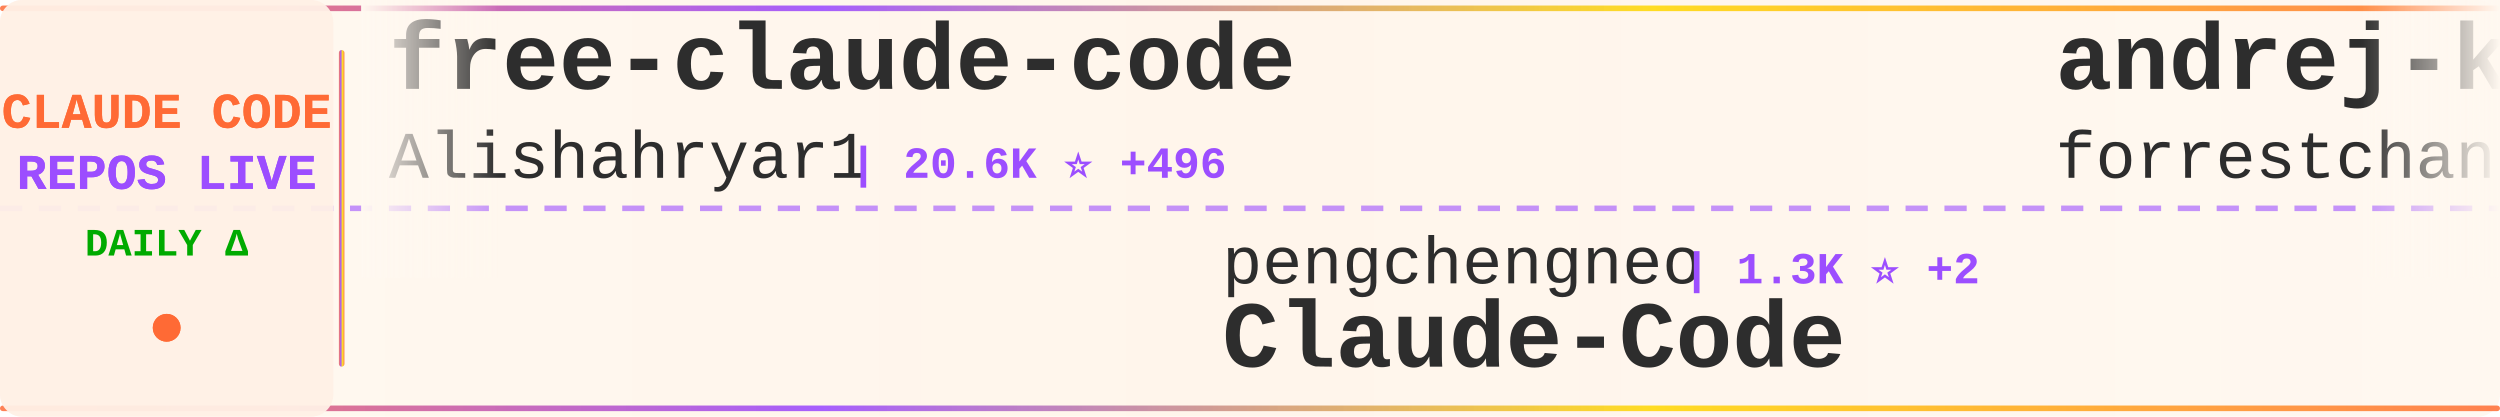
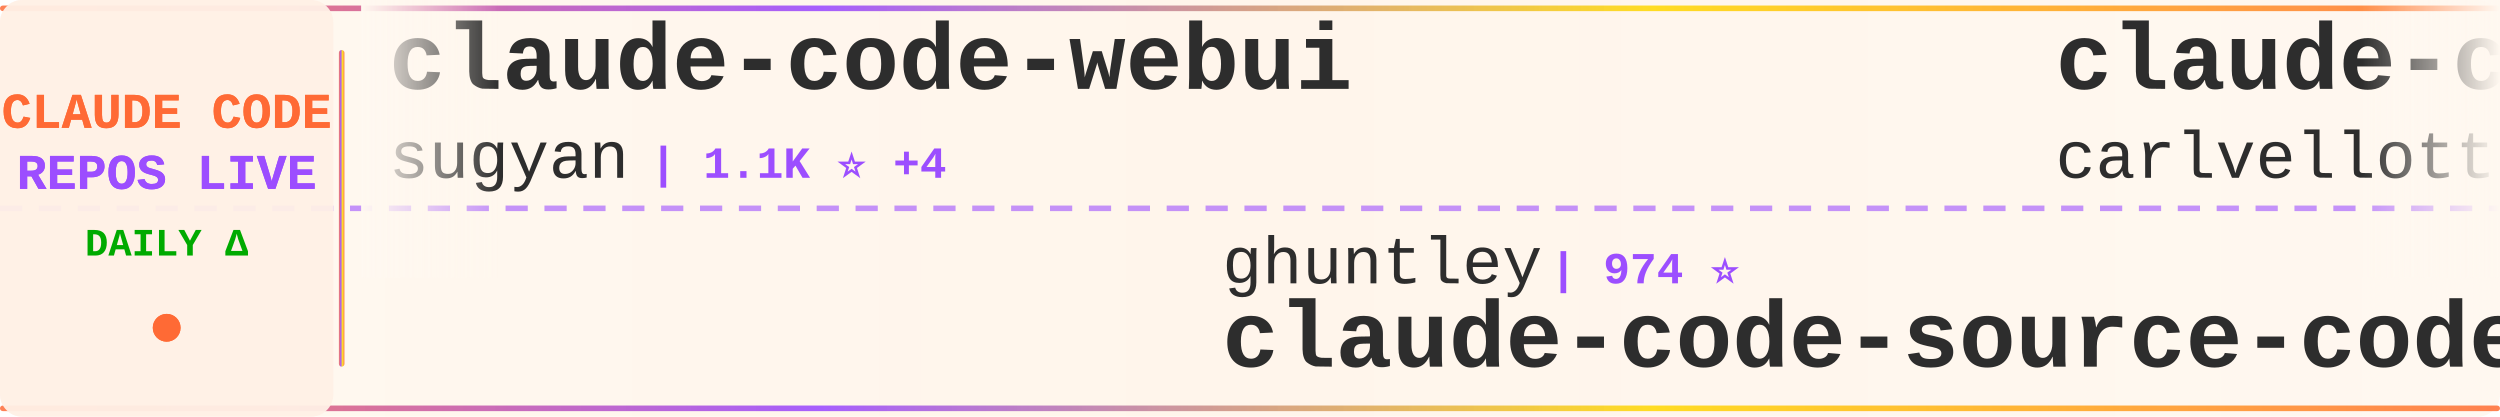
<svg xmlns="http://www.w3.org/2000/svg" width="900" height="150">
  <defs>
    <linearGradient id="tickerBg" x1="0%" y1="0%" x2="100%" y2="0%">
      <stop offset="0%" style="stop-color:#fff8f0;stop-opacity:0.98" />
      <stop offset="50%" style="stop-color:#fff5eb;stop-opacity:1" />
      <stop offset="100%" style="stop-color:#fff8f0;stop-opacity:0.98" />
    </linearGradient>
    <linearGradient id="borderGrad" x1="0%" y1="0%" x2="100%" y2="0%">
      <stop offset="0%" style="stop-color:#FF6B35;stop-opacity:0.85">
        <animate attributeName="stop-opacity" values="0.85;1;0.85" dur="2s" repeatCount="indefinite" />
      </stop>
      <stop offset="33%" style="stop-color:#9C4EFF;stop-opacity:0.9">
        <animate attributeName="stop-opacity" values="0.9;1;0.9" dur="2.2s" repeatCount="indefinite" />
      </stop>
      <stop offset="66%" style="stop-color:#FFD700;stop-opacity:0.85">
        <animate attributeName="stop-opacity" values="0.85;1;0.85" dur="1.8s" repeatCount="indefinite" />
      </stop>
      <stop offset="100%" style="stop-color:#FF6B35;stop-opacity:0.85">
        <animate attributeName="stop-opacity" values="0.85;1;0.85" dur="2s" repeatCount="indefinite" />
      </stop>
    </linearGradient>
    <filter id="textGlow">
      <feGaussianBlur stdDeviation="0.15" result="coloredBlur" />
      <feMerge>
        <feMergeNode in="coloredBlur" />
        <feMergeNode in="SourceGraphic" />
      </feMerge>
    </filter>
    <filter id="metricGlow">
      <feGaussianBlur stdDeviation="0.2" result="coloredBlur" />
      <feMerge>
        <feMergeNode in="coloredBlur" />
        <feMergeNode in="SourceGraphic" />
      </feMerge>
    </filter>
    <linearGradient id="leftFade" x1="0%" y1="0%" x2="100%" y2="0%">
      <stop offset="0%" style="stop-color:#fff8f0;stop-opacity:1" />
      <stop offset="100%" style="stop-color:#fff8f0;stop-opacity:0" />
    </linearGradient>
    <linearGradient id="rightFade" x1="0%" y1="0%" x2="100%" y2="0%">
      <stop offset="0%" style="stop-color:#fff8f0;stop-opacity:0" />
      <stop offset="100%" style="stop-color:#fff8f0;stop-opacity:1" />
    </linearGradient>
  </defs>
  <rect width="900" height="150" fill="url(#tickerBg)" rx="8" />
  <rect x="0" y="2" width="900" height="2" fill="url(#borderGrad)" rx="1" />
  <rect x="0" y="146" width="900" height="2" fill="url(#borderGrad)" rx="1" />
  <line x1="0" y1="75" x2="900" y2="75" stroke="#9C4EFF" stroke-width="2" stroke-dasharray="8 6" opacity="0.6" />
  <rect x="0" y="0" width="120" height="150" fill="#fff0e6" opacity="0.95" rx="8" />
  <text x="60" y="46" font-family="'Courier New', monospace" font-size="18" font-weight="bold" fill="#FF6B35" text-anchor="middle" filter="url(#textGlow)">
    CLAUDE CODE
  </text>
  <text x="60" y="68" font-family="'Courier New', monospace" font-size="18" font-weight="bold" fill="#9C4EFF" text-anchor="middle" filter="url(#textGlow)">
    REPOS LIVE
  </text>
  <text x="60" y="92" font-family="'Courier New', monospace" font-size="14" font-weight="bold" fill="#00aa00" text-anchor="middle">
    DAILY Δ
  </text>
  <circle cx="60" cy="118" r="5" fill="#FF6B35" filter="url(#metricGlow)">
    <animate attributeName="r" values="4;6;4" dur="1.5s" repeatCount="indefinite" />
    <animate attributeName="opacity" values="0.6;1;0.6" dur="1.5s" repeatCount="indefinite" />
  </circle>
  <rect x="122" y="18" width="2" height="114" fill="url(#borderGrad)" rx="1" />
  <clipPath id="tickerClip">
    <rect x="130" y="0" width="770" height="150" />
  </clipPath>
  <g clip-path="url(#tickerClip)">
    <g id="tickerItems">
      <animateTransform attributeName="transform" attributeType="XML" type="translate" from="0 0" to="-3000 0" dur="54s" repeatCount="indefinite" />
      <g transform="translate(0, 0)">
-         <text x="140" y="32" font-family="'Courier New', monospace" font-size="34" font-weight="bold" fill="#2d2d2d">free-claude-code</text>
-         <text x="140" y="64" font-family="'Courier New', monospace" font-size="24" font-weight="normal" fill="#2d2d2d" opacity="1.0">Alishahryar1</text>
-         <text x="306" y="64" font-family="'Courier New', monospace" font-size="16" font-weight="bold" fill="#9C4EFF"> | 20.6K ⭐ +496</text>
+         <text x="140" y="32" font-family="'Courier New', monospace" font-size="34" font-weight="bold" fill="#2d2d2d">claude-code-webui</text>
+         <text x="140" y="64" font-family="'Courier New', monospace" font-size="24" font-weight="normal" fill="#2d2d2d" opacity="1.0">sugyan</text>
+         <text x="234" y="64" font-family="'Courier New', monospace" font-size="16" font-weight="bold" fill="#9C4EFF"> | 1.1K ⭐ +4</text>
      </g>
      <g transform="translate(300, 0)">
-         <text x="140" y="102" font-family="'Courier New', monospace" font-size="24" font-weight="normal" fill="#2d2d2d" opacity="1.0">pengchengneo</text>
-         <text x="306" y="102" font-family="'Courier New', monospace" font-size="16" font-weight="bold" fill="#9C4EFF"> | 1.3K ⭐ +2</text>
-         <text x="140" y="132" font-family="'Courier New', monospace" font-size="34" font-weight="bold" fill="#2d2d2d">Claude-Code</text>
+         <text x="140" y="102" font-family="'Courier New', monospace" font-size="24" font-weight="normal" fill="#2d2d2d" opacity="1.0">ghuntley</text>
+         <text x="258" y="102" font-family="'Courier New', monospace" font-size="16" font-weight="bold" fill="#9C4EFF"> | 974 ⭐</text>
+         <text x="140" y="132" font-family="'Courier New', monospace" font-size="34" font-weight="bold" fill="#2d2d2d">claude-code-source-code-...</text>
      </g>
      <g transform="translate(600, 0)">
-         <text x="140" y="32" font-family="'Courier New', monospace" font-size="34" font-weight="bold" fill="#2d2d2d">andrej-karpathy-skills</text>
-         <text x="140" y="64" font-family="'Courier New', monospace" font-size="24" font-weight="normal" fill="#2d2d2d" opacity="1.0">forrestchang</text>
-         <text x="306" y="64" font-family="'Courier New', monospace" font-size="16" font-weight="bold" fill="#9C4EFF"> | 108.4K ⭐ +2.2K</text>
+         <text x="140" y="32" font-family="'Courier New', monospace" font-size="34" font-weight="bold" fill="#2d2d2d">claude-code-pm-course</text>
+         <text x="140" y="64" font-family="'Courier New', monospace" font-size="24" font-weight="normal" fill="#2d2d2d" opacity="1.0">carlvellotti</text>
+         <text x="306" y="64" font-family="'Courier New', monospace" font-size="16" font-weight="bold" fill="#9C4EFF"> | 1.9K ⭐ +3</text>
      </g>
      <g transform="translate(900, 0)">
-         <text x="140" y="102" font-family="'Courier New', monospace" font-size="24" font-weight="normal" fill="#2d2d2d" opacity="1.0">lorryjovens-hub</text>
-         <text x="342" y="102" font-family="'Courier New', monospace" font-size="16" font-weight="bold" fill="#9C4EFF"> | 1.5K ⭐ +6</text>
-         <text x="140" y="132" font-family="'Courier New', monospace" font-size="34" font-weight="bold" fill="#2d2d2d">claude-code-rust</text>
+         <text x="140" y="102" font-family="'Courier New', monospace" font-size="24" font-weight="normal" fill="#2d2d2d" opacity="1.0">centminmod</text>
+         <text x="282" y="102" font-family="'Courier New', monospace" font-size="16" font-weight="bold" fill="#9C4EFF"> | 2.3K ⭐ +4</text>
+         <text x="140" y="132" font-family="'Courier New', monospace" font-size="34" font-weight="bold" fill="#2d2d2d">my-claude-code-setup</text>
      </g>
      <g transform="translate(1200, 0)">
-         <text x="140" y="32" font-family="'Courier New', monospace" font-size="34" font-weight="bold" fill="#2d2d2d">Claude-Code-Game-Studios</text>
-         <text x="140" y="64" font-family="'Courier New', monospace" font-size="24" font-weight="normal" fill="#2d2d2d" opacity="1.0">Donchitos</text>
-         <text x="270" y="64" font-family="'Courier New', monospace" font-size="16" font-weight="bold" fill="#9C4EFF"> | 17.1K ⭐ +136</text>
+         <text x="140" y="32" font-family="'Courier New', monospace" font-size="34" font-weight="bold" fill="#2d2d2d">Claude-Code</text>
+         <text x="140" y="64" font-family="'Courier New', monospace" font-size="24" font-weight="normal" fill="#2d2d2d" opacity="1.0">pengchengneo</text>
+         <text x="306" y="64" font-family="'Courier New', monospace" font-size="16" font-weight="bold" fill="#9C4EFF"> | 1.3K ⭐ +4</text>
      </g>
      <g transform="translate(1500, 0)">
-         <text x="140" y="102" font-family="'Courier New', monospace" font-size="24" font-weight="normal" fill="#2d2d2d" opacity="1.0">wshobson</text>
-         <text x="258" y="102" font-family="'Courier New', monospace" font-size="16" font-weight="bold" fill="#9C4EFF"> | 34.7K ⭐ +43</text>
-         <text x="140" y="132" font-family="'Courier New', monospace" font-size="34" font-weight="bold" fill="#2d2d2d">agents</text>
+         <text x="140" y="102" font-family="'Courier New', monospace" font-size="24" font-weight="normal" fill="#2d2d2d" opacity="1.0">pedrohcgs</text>
+         <text x="270" y="102" font-family="'Courier New', monospace" font-size="16" font-weight="bold" fill="#9C4EFF"> | 1.0K ⭐ +3</text>
+         <text x="140" y="132" font-family="'Courier New', monospace" font-size="34" font-weight="bold" fill="#2d2d2d">claude-code-my-workflow</text>
      </g>
      <g transform="translate(1800, 0)">
-         <text x="140" y="32" font-family="'Courier New', monospace" font-size="34" font-weight="bold" fill="#2d2d2d">ralph-claude-code</text>
-         <text x="140" y="64" font-family="'Courier New', monospace" font-size="24" font-weight="normal" fill="#2d2d2d" opacity="1.0">frankbria</text>
-         <text x="270" y="64" font-family="'Courier New', monospace" font-size="16" font-weight="bold" fill="#9C4EFF"> | 9.0K ⭐ +10</text>
+         <text x="140" y="32" font-family="'Courier New', monospace" font-size="34" font-weight="bold" fill="#2d2d2d">claude-code-source-code</text>
+         <text x="140" y="64" font-family="'Courier New', monospace" font-size="24" font-weight="normal" fill="#2d2d2d" opacity="1.0">777genius</text>
+         <text x="270" y="64" font-family="'Courier New', monospace" font-size="16" font-weight="bold" fill="#9C4EFF"> | 905 ⭐ +1</text>
      </g>
      <g transform="translate(2100, 0)">
-         <text x="140" y="102" font-family="'Courier New', monospace" font-size="24" font-weight="normal" fill="#2d2d2d" opacity="1.0">eyaltoledano</text>
-         <text x="306" y="102" font-family="'Courier New', monospace" font-size="16" font-weight="bold" fill="#9C4EFF"> | 27.0K ⭐ +12</text>
-         <text x="140" y="132" font-family="'Courier New', monospace" font-size="34" font-weight="bold" fill="#2d2d2d">claude-task-master</text>
+         <text x="140" y="102" font-family="'Courier New', monospace" font-size="24" font-weight="normal" fill="#2d2d2d" opacity="1.0">disler</text>
+         <text x="234" y="102" font-family="'Courier New', monospace" font-size="16" font-weight="bold" fill="#9C4EFF"> | 3.6K ⭐ +8</text>
+         <text x="140" y="132" font-family="'Courier New', monospace" font-size="34" font-weight="bold" fill="#2d2d2d">claude-code-hooks-master...</text>
      </g>
      <g transform="translate(2400, 0)">
-         <text x="140" y="32" font-family="'Courier New', monospace" font-size="34" font-weight="bold" fill="#2d2d2d">how-claude-code-works</text>
-         <text x="140" y="64" font-family="'Courier New', monospace" font-size="24" font-weight="normal" fill="#2d2d2d" opacity="1.0">Windy3f3f3f3f</text>
-         <text x="318" y="64" font-family="'Courier New', monospace" font-size="16" font-weight="bold" fill="#9C4EFF"> | 2.1K ⭐ +2</text>
+         <text x="140" y="32" font-family="'Courier New', monospace" font-size="34" font-weight="bold" fill="#2d2d2d">claude-code-security-rev...</text>
+         <text x="140" y="64" font-family="'Courier New', monospace" font-size="24" font-weight="normal" fill="#2d2d2d" opacity="1.0">anthropics</text>
+         <text x="282" y="64" font-family="'Courier New', monospace" font-size="16" font-weight="bold" fill="#9C4EFF"> | 4.5K ⭐ +8</text>
      </g>
      <g transform="translate(2700, 0)">
-         <text x="140" y="102" font-family="'Courier New', monospace" font-size="24" font-weight="normal" fill="#2d2d2d" opacity="1.0">wanshuiyin</text>
-         <text x="282" y="102" font-family="'Courier New', monospace" font-size="16" font-weight="bold" fill="#9C4EFF"> | 8.0K ⭐ +65</text>
-         <text x="140" y="132" font-family="'Courier New', monospace" font-size="34" font-weight="bold" fill="#2d2d2d">Auto-claude-code-researc...</text>
+         <text x="140" y="102" font-family="'Courier New', monospace" font-size="24" font-weight="normal" fill="#2d2d2d" opacity="1.0">huangserva</text>
+         <text x="282" y="102" font-family="'Courier New', monospace" font-size="16" font-weight="bold" fill="#9C4EFF"> | 571 ⭐</text>
+         <text x="140" y="132" font-family="'Courier New', monospace" font-size="34" font-weight="bold" fill="#2d2d2d">claude-code-cli</text>
      </g>
      <g transform="translate(3000, 0)">
-         <text x="140" y="32" font-family="'Courier New', monospace" font-size="34" font-weight="bold" fill="#2d2d2d">free-claude-code</text>
-         <text x="140" y="64" font-family="'Courier New', monospace" font-size="24" font-weight="normal" fill="#2d2d2d" opacity="1.0">Alishahryar1</text>
-         <text x="306" y="64" font-family="'Courier New', monospace" font-size="16" font-weight="bold" fill="#9C4EFF"> | 20.6K ⭐ +496</text>
+         <text x="140" y="32" font-family="'Courier New', monospace" font-size="34" font-weight="bold" fill="#2d2d2d">claude-code-webui</text>
+         <text x="140" y="64" font-family="'Courier New', monospace" font-size="24" font-weight="normal" fill="#2d2d2d" opacity="1.0">sugyan</text>
+         <text x="234" y="64" font-family="'Courier New', monospace" font-size="16" font-weight="bold" fill="#9C4EFF"> | 1.1K ⭐ +4</text>
      </g>
      <g transform="translate(3300, 0)">
-         <text x="140" y="102" font-family="'Courier New', monospace" font-size="24" font-weight="normal" fill="#2d2d2d" opacity="1.0">pengchengneo</text>
-         <text x="306" y="102" font-family="'Courier New', monospace" font-size="16" font-weight="bold" fill="#9C4EFF"> | 1.3K ⭐ +2</text>
-         <text x="140" y="132" font-family="'Courier New', monospace" font-size="34" font-weight="bold" fill="#2d2d2d">Claude-Code</text>
+         <text x="140" y="102" font-family="'Courier New', monospace" font-size="24" font-weight="normal" fill="#2d2d2d" opacity="1.0">ghuntley</text>
+         <text x="258" y="102" font-family="'Courier New', monospace" font-size="16" font-weight="bold" fill="#9C4EFF"> | 974 ⭐</text>
+         <text x="140" y="132" font-family="'Courier New', monospace" font-size="34" font-weight="bold" fill="#2d2d2d">claude-code-source-code-...</text>
      </g>
      <g transform="translate(3600, 0)">
-         <text x="140" y="32" font-family="'Courier New', monospace" font-size="34" font-weight="bold" fill="#2d2d2d">andrej-karpathy-skills</text>
-         <text x="140" y="64" font-family="'Courier New', monospace" font-size="24" font-weight="normal" fill="#2d2d2d" opacity="1.0">forrestchang</text>
-         <text x="306" y="64" font-family="'Courier New', monospace" font-size="16" font-weight="bold" fill="#9C4EFF"> | 108.4K ⭐ +2.2K</text>
+         <text x="140" y="32" font-family="'Courier New', monospace" font-size="34" font-weight="bold" fill="#2d2d2d">claude-code-pm-course</text>
+         <text x="140" y="64" font-family="'Courier New', monospace" font-size="24" font-weight="normal" fill="#2d2d2d" opacity="1.0">carlvellotti</text>
+         <text x="306" y="64" font-family="'Courier New', monospace" font-size="16" font-weight="bold" fill="#9C4EFF"> | 1.9K ⭐ +3</text>
      </g>
      <g transform="translate(3900, 0)">
-         <text x="140" y="102" font-family="'Courier New', monospace" font-size="24" font-weight="normal" fill="#2d2d2d" opacity="1.0">lorryjovens-hub</text>
-         <text x="342" y="102" font-family="'Courier New', monospace" font-size="16" font-weight="bold" fill="#9C4EFF"> | 1.5K ⭐ +6</text>
-         <text x="140" y="132" font-family="'Courier New', monospace" font-size="34" font-weight="bold" fill="#2d2d2d">claude-code-rust</text>
+         <text x="140" y="102" font-family="'Courier New', monospace" font-size="24" font-weight="normal" fill="#2d2d2d" opacity="1.0">centminmod</text>
+         <text x="282" y="102" font-family="'Courier New', monospace" font-size="16" font-weight="bold" fill="#9C4EFF"> | 2.3K ⭐ +4</text>
+         <text x="140" y="132" font-family="'Courier New', monospace" font-size="34" font-weight="bold" fill="#2d2d2d">my-claude-code-setup</text>
      </g>
    </g>
  </g>
  <rect x="130" y="0" width="50" height="100" fill="url(#leftFade)" />
  <rect x="850" y="0" width="50" height="100" fill="url(#rightFade)" />
</svg>
